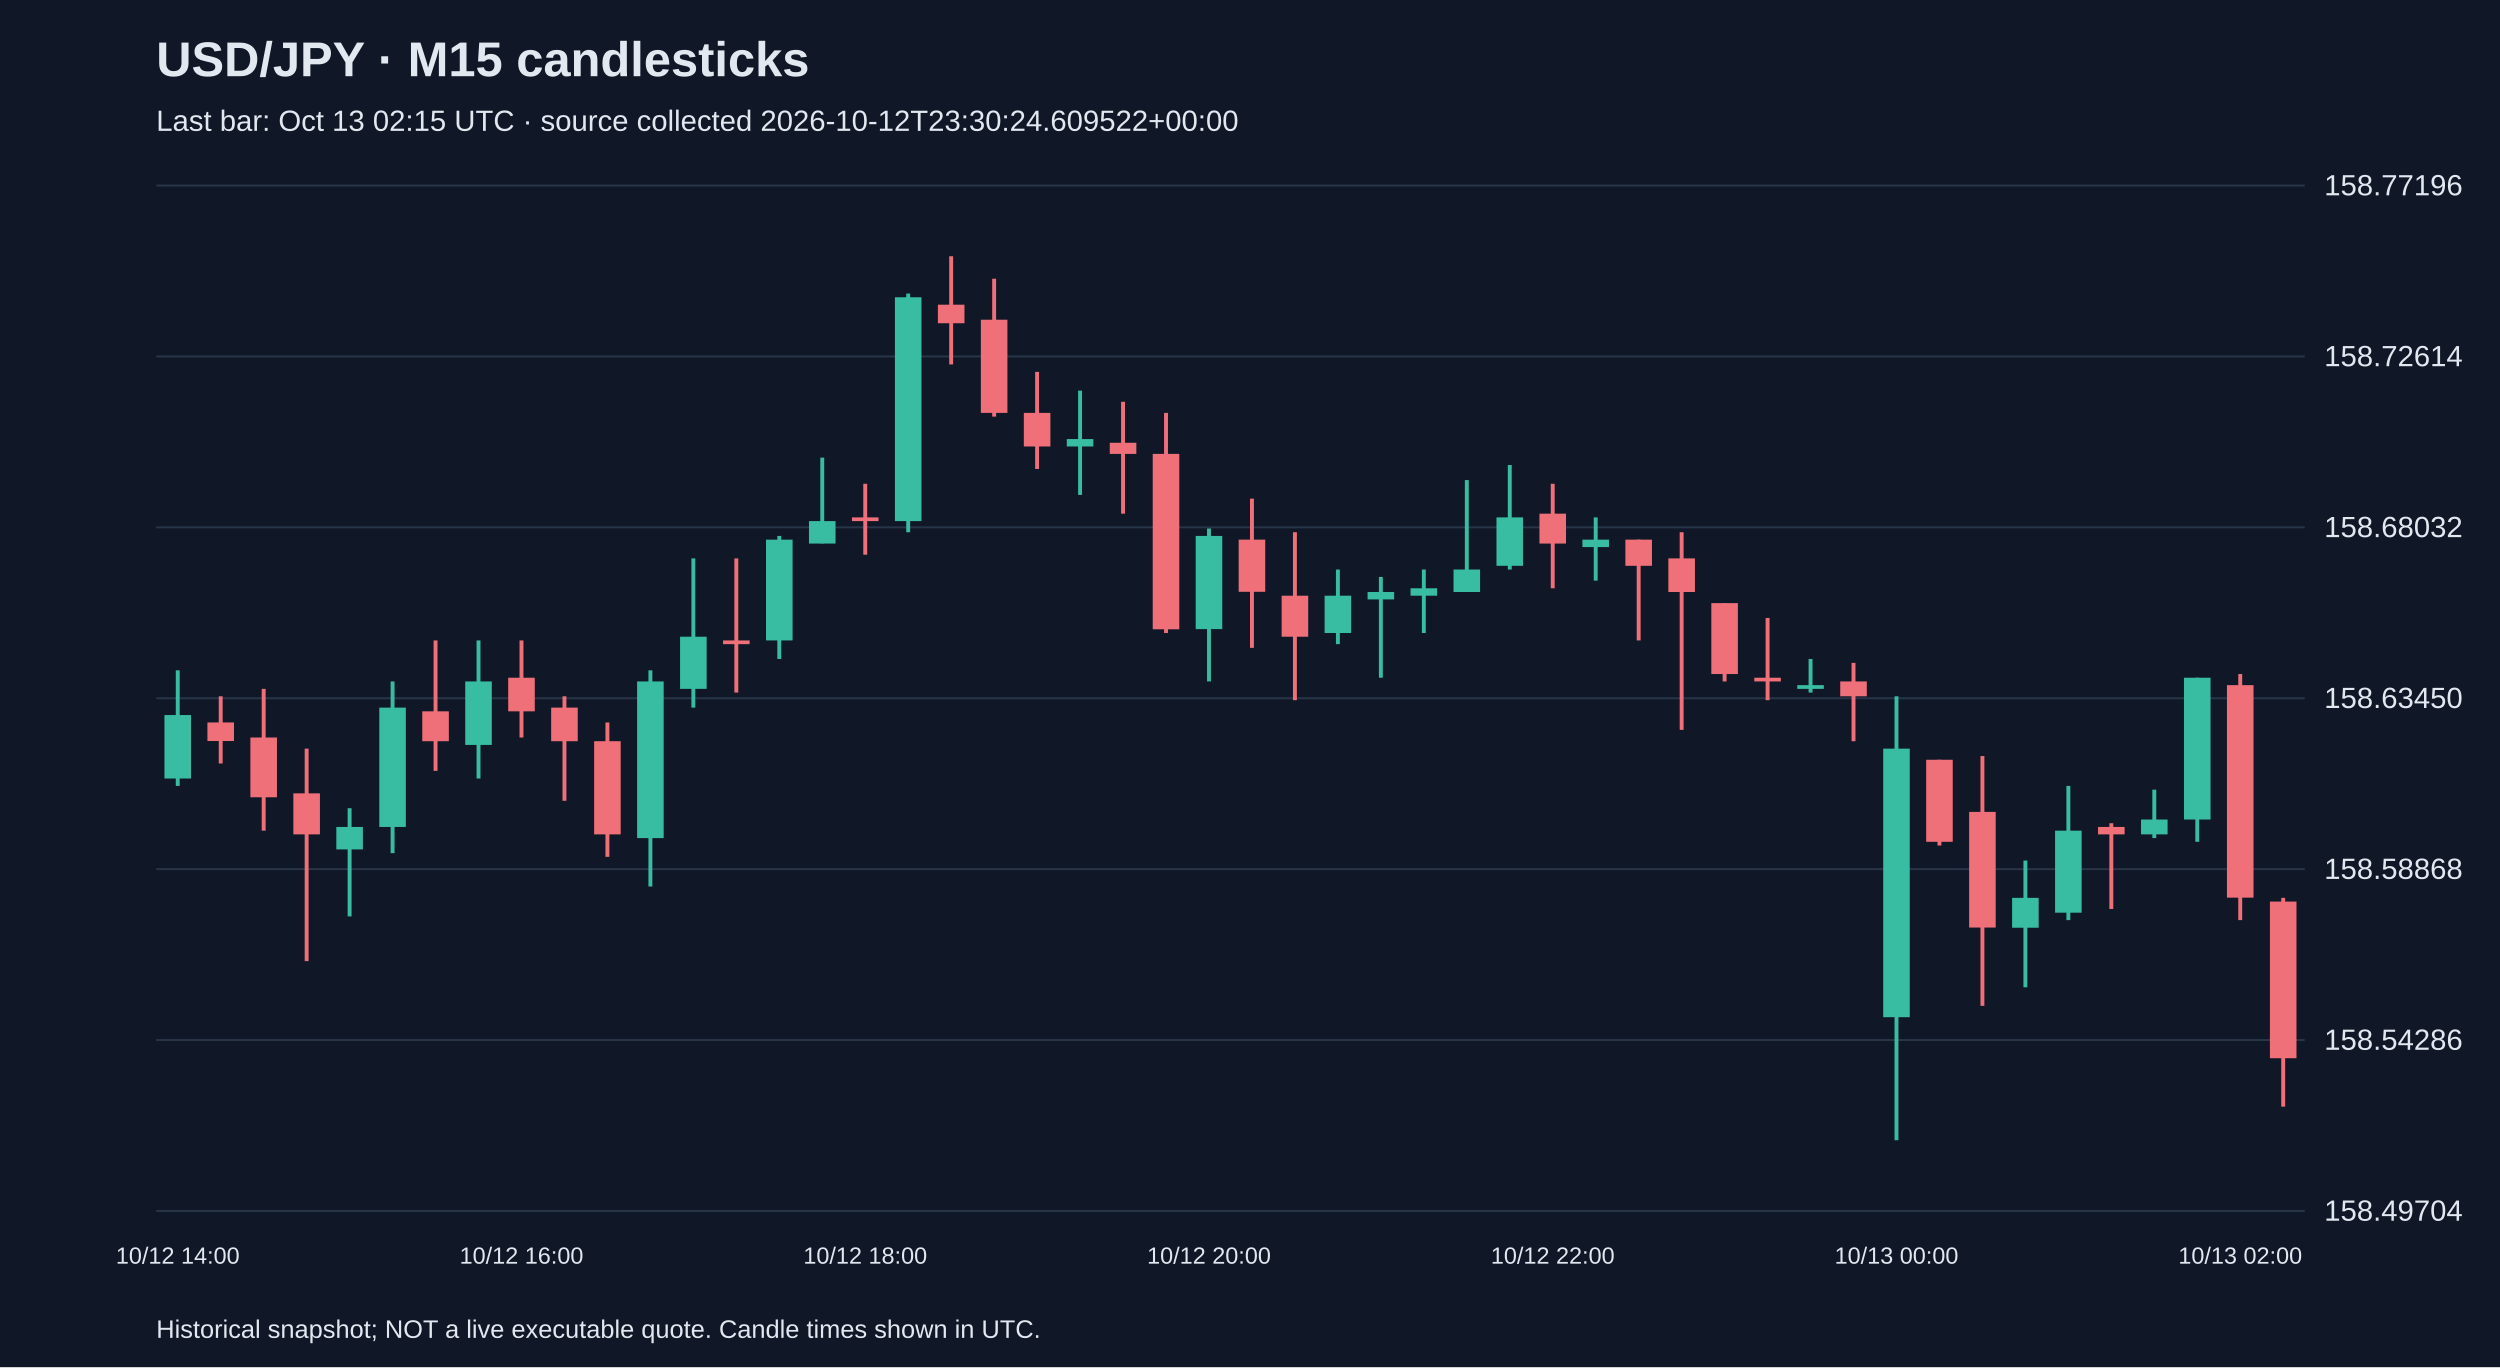
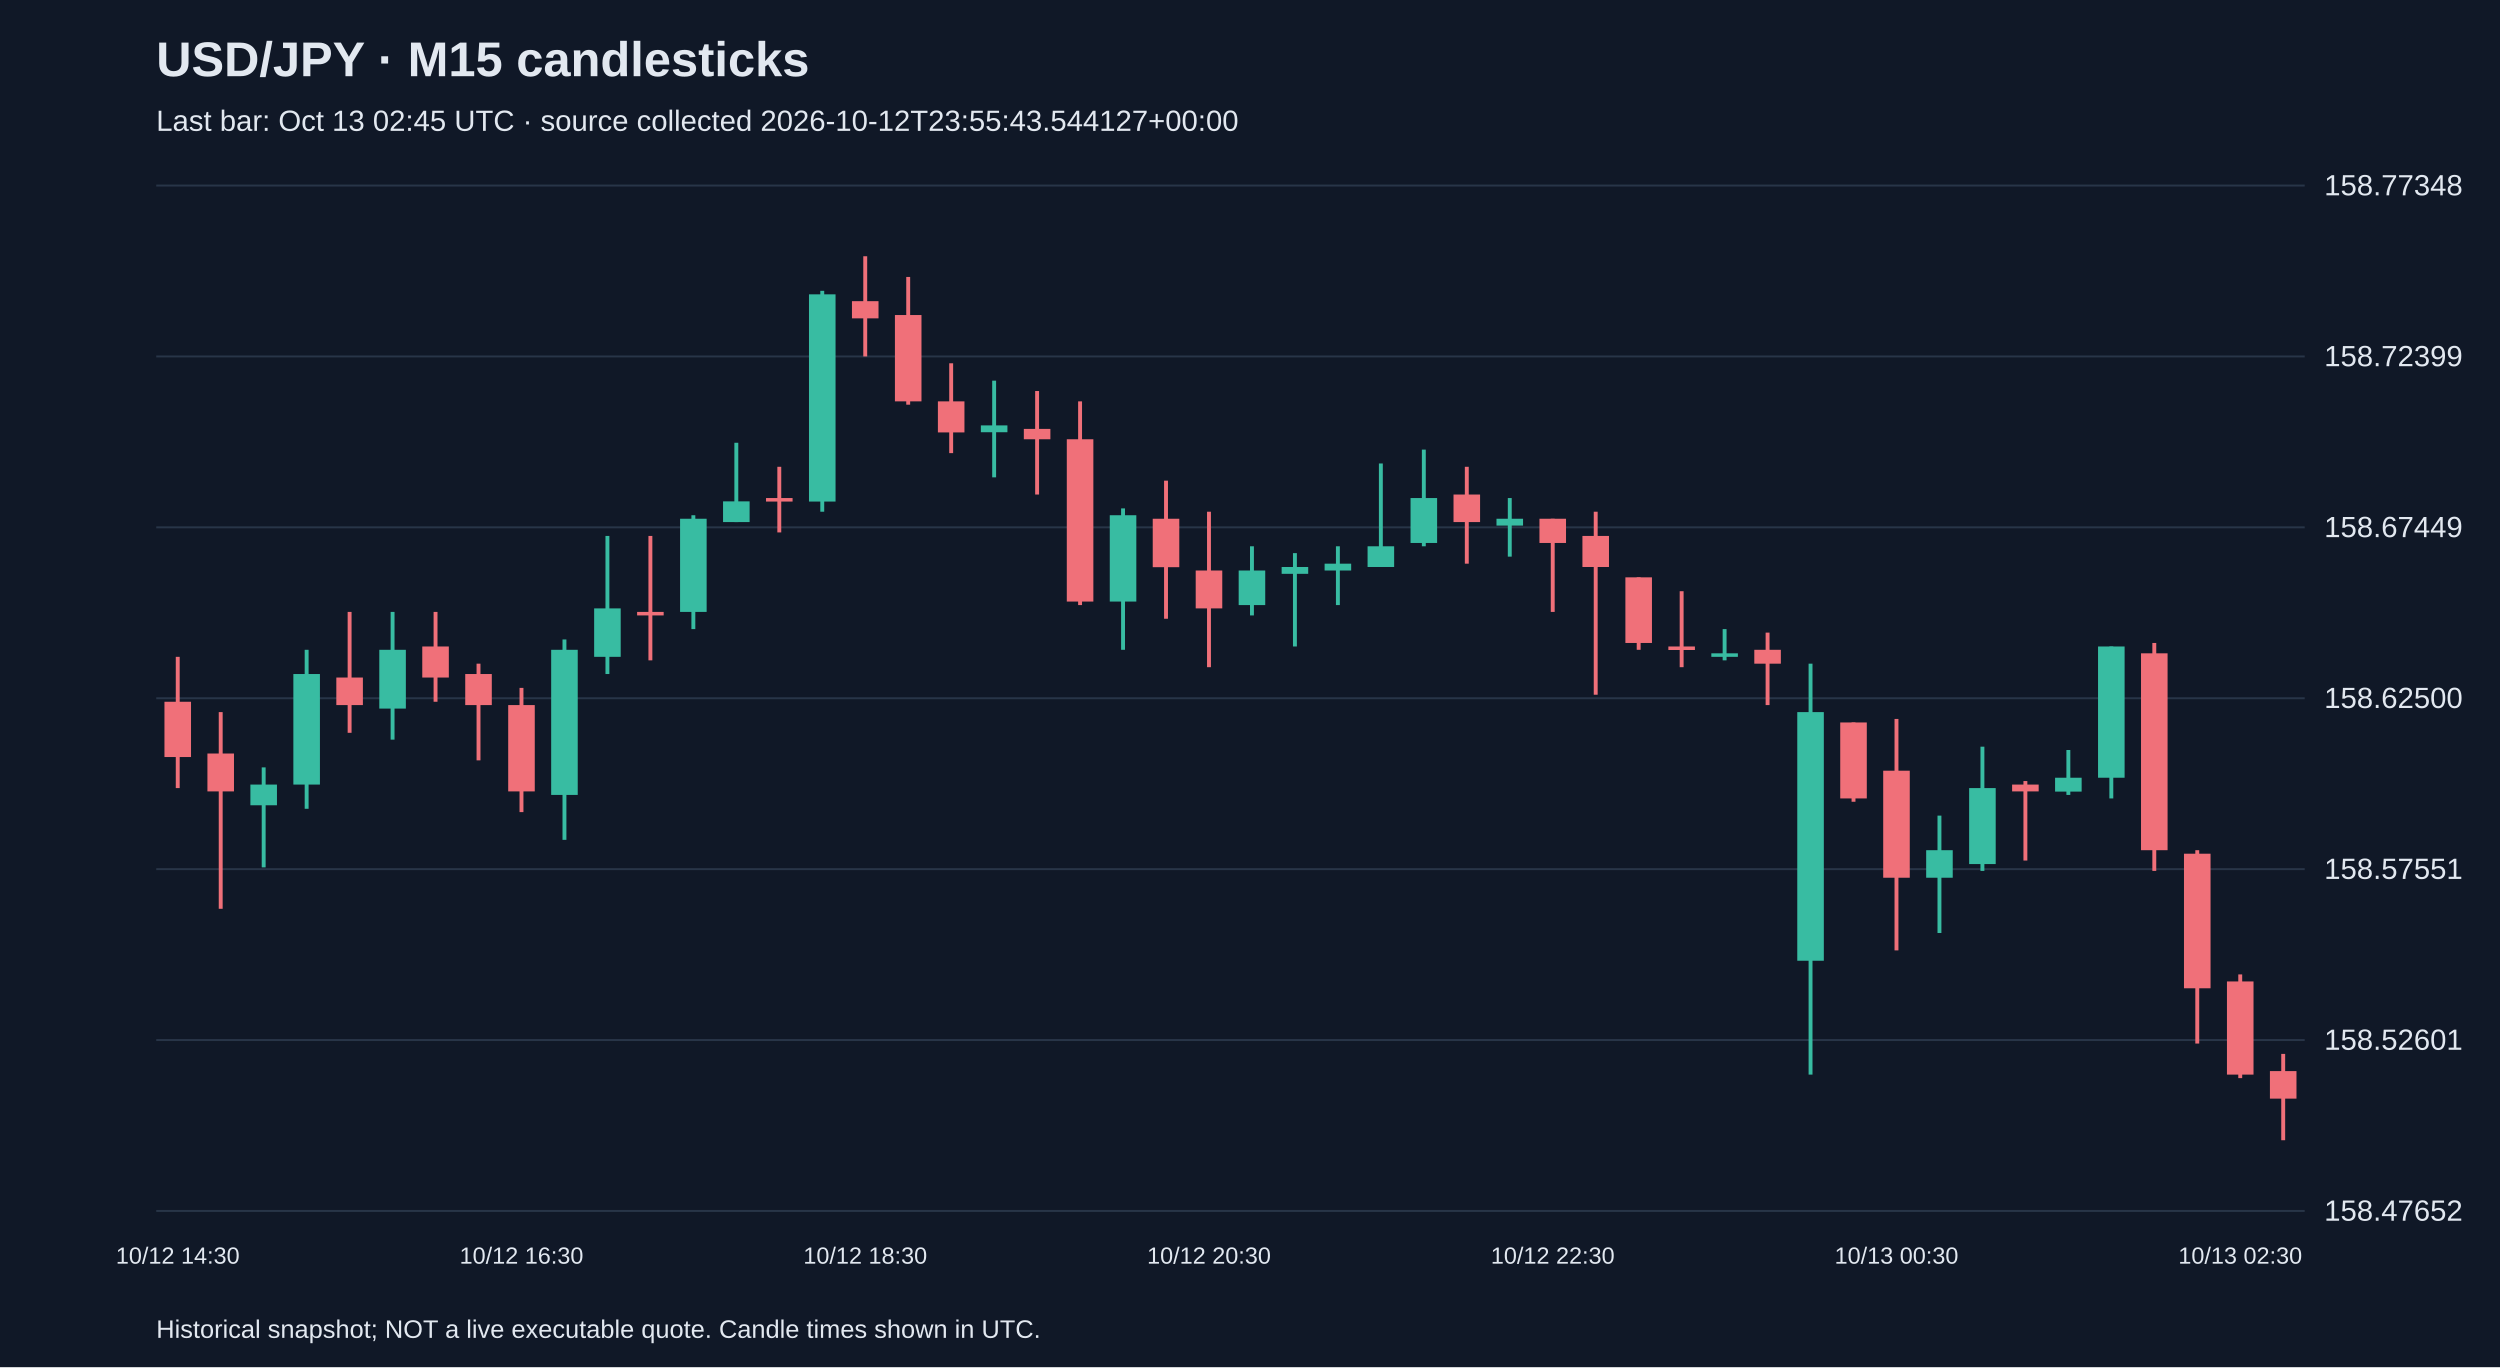
<svg xmlns="http://www.w3.org/2000/svg" viewBox="0 0 1280 700">
  <rect width="100%" height="100%" fill="#101827" />
  <style>text{font-family:Arial,sans-serif;fill:#e2e8f0}</style>
  <text x="80" y="39" font-size="25" font-weight="bold">USD/JPY · M15 candlesticks</text>
-   <text x="80" y="67" font-size="15" fill="#a6b1c5">Last bar: Oct 13 02:15 UTC · source collected 2026-10-12T23:30:24.609522+00:00</text>
+   <text x="80" y="67" font-size="15" fill="#a6b1c5">Last bar: Oct 13 02:45 UTC · source collected 2026-10-12T23:55:43.544127+00:00</text>
  <line x1="80" y1="620.0" x2="1180" y2="620.0" stroke="#283548" />
-   <text x="1190" y="625.0" font-size="15">158.49704</text>
+   <text x="1190" y="625.0" font-size="15">158.47652</text>
  <line x1="80" y1="532.5" x2="1180" y2="532.5" stroke="#283548" />
-   <text x="1190" y="537.5" font-size="15">158.54286</text>
+   <text x="1190" y="537.5" font-size="15">158.52601</text>
  <line x1="80" y1="445.0" x2="1180" y2="445.0" stroke="#283548" />
-   <text x="1190" y="450.0" font-size="15">158.58868</text>
+   <text x="1190" y="450.0" font-size="15">158.57551</text>
  <line x1="80" y1="357.5" x2="1180" y2="357.5" stroke="#283548" />
-   <text x="1190" y="362.5" font-size="15">158.63450</text>
+   <text x="1190" y="362.5" font-size="15">158.62500</text>
  <line x1="80" y1="270.0" x2="1180" y2="270.0" stroke="#283548" />
-   <text x="1190" y="275.0" font-size="15">158.68032</text>
+   <text x="1190" y="275.0" font-size="15">158.67449</text>
  <line x1="80" y1="182.5" x2="1180" y2="182.5" stroke="#283548" />
-   <text x="1190" y="187.5" font-size="15">158.72614</text>
+   <text x="1190" y="187.5" font-size="15">158.72399</text>
  <line x1="80" y1="95.0" x2="1180" y2="95.0" stroke="#283548" />
-   <text x="1190" y="100.0" font-size="15">158.77196</text>
-   <line x1="91.0" y1="343.2" x2="91.0" y2="402.4" stroke="#38bca2" stroke-width="2" />
-   <rect x="84.2" y="366.1" width="13.6" height="32.5" fill="#38bca2" />
-   <text x="91.0" y="647" text-anchor="middle" font-size="12">10/12 14:00</text>
-   <line x1="113.0" y1="356.5" x2="113.0" y2="390.9" stroke="#f07079" stroke-width="2" />
-   <rect x="106.2" y="369.9" width="13.6" height="9.5" fill="#f07079" />
-   <line x1="135.0" y1="352.7" x2="135.0" y2="425.3" stroke="#f07079" stroke-width="2" />
-   <rect x="128.2" y="377.6" width="13.6" height="30.6" fill="#f07079" />
-   <line x1="157.0" y1="383.3" x2="157.0" y2="492.1" stroke="#f07079" stroke-width="2" />
-   <rect x="150.2" y="406.2" width="13.6" height="21.0" fill="#f07079" />
-   <line x1="179.0" y1="413.8" x2="179.0" y2="469.2" stroke="#38bca2" stroke-width="2" />
-   <rect x="172.2" y="423.4" width="13.6" height="11.5" fill="#38bca2" />
-   <line x1="201.0" y1="348.9" x2="201.0" y2="436.8" stroke="#38bca2" stroke-width="2" />
-   <rect x="194.2" y="362.3" width="13.6" height="61.1" fill="#38bca2" />
-   <line x1="223.0" y1="327.9" x2="223.0" y2="394.7" stroke="#f07079" stroke-width="2" />
-   <rect x="216.2" y="364.2" width="13.6" height="15.3" fill="#f07079" />
-   <line x1="245.0" y1="327.9" x2="245.0" y2="398.6" stroke="#38bca2" stroke-width="2" />
-   <rect x="238.2" y="348.9" width="13.6" height="32.5" fill="#38bca2" />
-   <line x1="267.0" y1="327.9" x2="267.0" y2="377.6" stroke="#f07079" stroke-width="2" />
-   <rect x="260.2" y="347.0" width="13.6" height="17.2" fill="#f07079" />
-   <text x="267.0" y="647" text-anchor="middle" font-size="12">10/12 16:00</text>
-   <line x1="289.0" y1="356.5" x2="289.0" y2="410.0" stroke="#f07079" stroke-width="2" />
-   <rect x="282.2" y="362.3" width="13.6" height="17.2" fill="#f07079" />
-   <line x1="311.0" y1="369.9" x2="311.0" y2="438.7" stroke="#f07079" stroke-width="2" />
-   <rect x="304.2" y="379.5" width="13.6" height="47.7" fill="#f07079" />
-   <line x1="333.0" y1="343.2" x2="333.0" y2="453.9" stroke="#38bca2" stroke-width="2" />
-   <rect x="326.2" y="348.9" width="13.6" height="80.2" fill="#38bca2" />
-   <line x1="355.0" y1="285.9" x2="355.0" y2="362.3" stroke="#38bca2" stroke-width="2" />
-   <rect x="348.2" y="326.0" width="13.6" height="26.7" fill="#38bca2" />
-   <line x1="377.0" y1="285.9" x2="377.0" y2="354.6" stroke="#f07079" stroke-width="2" />
-   <rect x="370.2" y="327.9" width="13.6" height="1.9" fill="#f07079" />
-   <line x1="399.0" y1="274.4" x2="399.0" y2="337.4" stroke="#38bca2" stroke-width="2" />
-   <rect x="392.2" y="276.3" width="13.6" height="51.6" fill="#38bca2" />
-   <line x1="421.0" y1="234.3" x2="421.0" y2="278.2" stroke="#38bca2" stroke-width="2" />
-   <rect x="414.2" y="266.8" width="13.6" height="11.5" fill="#38bca2" />
-   <line x1="443.0" y1="247.7" x2="443.0" y2="284.0" stroke="#f07079" stroke-width="2" />
-   <rect x="436.2" y="264.9" width="13.6" height="1.9" fill="#f07079" />
-   <text x="443.0" y="647" text-anchor="middle" font-size="12">10/12 18:00</text>
-   <line x1="465.0" y1="150.3" x2="465.0" y2="272.5" stroke="#38bca2" stroke-width="2" />
-   <rect x="458.2" y="152.2" width="13.6" height="114.6" fill="#38bca2" />
-   <line x1="487.0" y1="131.2" x2="487.0" y2="186.6" stroke="#f07079" stroke-width="2" />
-   <rect x="480.2" y="156.0" width="13.6" height="9.5" fill="#f07079" />
-   <line x1="509.0" y1="142.7" x2="509.0" y2="213.3" stroke="#f07079" stroke-width="2" />
-   <rect x="502.2" y="163.7" width="13.6" height="47.7" fill="#f07079" />
-   <line x1="531.0" y1="190.4" x2="531.0" y2="240.1" stroke="#f07079" stroke-width="2" />
-   <rect x="524.2" y="211.4" width="13.6" height="17.2" fill="#f07079" />
-   <line x1="553.0" y1="200.0" x2="553.0" y2="253.4" stroke="#38bca2" stroke-width="2" />
-   <rect x="546.2" y="224.8" width="13.6" height="3.8" fill="#38bca2" />
-   <line x1="575.0" y1="205.7" x2="575.0" y2="263.0" stroke="#f07079" stroke-width="2" />
-   <rect x="568.2" y="226.7" width="13.6" height="5.7" fill="#f07079" />
-   <line x1="597.0" y1="211.4" x2="597.0" y2="324.1" stroke="#f07079" stroke-width="2" />
-   <rect x="590.2" y="232.4" width="13.6" height="89.8" fill="#f07079" />
-   <line x1="619.0" y1="270.6" x2="619.0" y2="348.9" stroke="#38bca2" stroke-width="2" />
-   <rect x="612.2" y="274.4" width="13.6" height="47.7" fill="#38bca2" />
-   <text x="619.0" y="647" text-anchor="middle" font-size="12">10/12 20:00</text>
-   <line x1="641.0" y1="255.3" x2="641.0" y2="331.7" stroke="#f07079" stroke-width="2" />
-   <rect x="634.2" y="276.3" width="13.6" height="26.7" fill="#f07079" />
-   <line x1="663.0" y1="272.5" x2="663.0" y2="358.5" stroke="#f07079" stroke-width="2" />
-   <rect x="656.2" y="305.0" width="13.6" height="21.0" fill="#f07079" />
-   <line x1="685.0" y1="291.6" x2="685.0" y2="329.8" stroke="#38bca2" stroke-width="2" />
-   <rect x="678.2" y="305.0" width="13.6" height="19.1" fill="#38bca2" />
-   <line x1="707.0" y1="295.4" x2="707.0" y2="347.0" stroke="#38bca2" stroke-width="2" />
-   <rect x="700.2" y="303.1" width="13.6" height="3.8" fill="#38bca2" />
-   <line x1="729.0" y1="291.6" x2="729.0" y2="324.1" stroke="#38bca2" stroke-width="2" />
-   <rect x="722.2" y="301.2" width="13.6" height="3.8" fill="#38bca2" />
-   <line x1="751.0" y1="245.8" x2="751.0" y2="303.1" stroke="#38bca2" stroke-width="2" />
-   <rect x="744.2" y="291.6" width="13.6" height="11.5" fill="#38bca2" />
-   <line x1="773.0" y1="238.1" x2="773.0" y2="291.6" stroke="#38bca2" stroke-width="2" />
-   <rect x="766.2" y="264.9" width="13.6" height="24.8" fill="#38bca2" />
-   <line x1="795.0" y1="247.7" x2="795.0" y2="301.2" stroke="#f07079" stroke-width="2" />
-   <rect x="788.2" y="263.0" width="13.6" height="15.3" fill="#f07079" />
-   <text x="795.0" y="647" text-anchor="middle" font-size="12">10/12 22:00</text>
-   <line x1="817.0" y1="264.9" x2="817.0" y2="297.3" stroke="#38bca2" stroke-width="2" />
-   <rect x="810.2" y="276.3" width="13.6" height="3.8" fill="#38bca2" />
-   <line x1="839.0" y1="276.3" x2="839.0" y2="327.9" stroke="#f07079" stroke-width="2" />
-   <rect x="832.2" y="276.3" width="13.6" height="13.4" fill="#f07079" />
-   <line x1="861.0" y1="272.5" x2="861.0" y2="373.7" stroke="#f07079" stroke-width="2" />
-   <rect x="854.2" y="285.9" width="13.6" height="17.2" fill="#f07079" />
-   <line x1="883.0" y1="308.8" x2="883.0" y2="348.9" stroke="#f07079" stroke-width="2" />
-   <rect x="876.2" y="308.8" width="13.6" height="36.3" fill="#f07079" />
-   <line x1="905.0" y1="316.4" x2="905.0" y2="358.5" stroke="#f07079" stroke-width="2" />
-   <rect x="898.2" y="347.0" width="13.6" height="1.9" fill="#f07079" />
-   <line x1="927.0" y1="337.4" x2="927.0" y2="354.6" stroke="#38bca2" stroke-width="2" />
-   <rect x="920.2" y="350.8" width="13.6" height="1.9" fill="#38bca2" />
-   <line x1="949.0" y1="339.4" x2="949.0" y2="379.5" stroke="#f07079" stroke-width="2" />
-   <rect x="942.2" y="348.9" width="13.6" height="7.6" fill="#f07079" />
-   <line x1="971.0" y1="356.5" x2="971.0" y2="583.8" stroke="#38bca2" stroke-width="2" />
-   <rect x="964.2" y="383.3" width="13.6" height="137.5" fill="#38bca2" />
-   <text x="971.0" y="647" text-anchor="middle" font-size="12">10/13 00:00</text>
-   <line x1="993.0" y1="389.0" x2="993.0" y2="432.9" stroke="#f07079" stroke-width="2" />
-   <rect x="986.2" y="389.0" width="13.6" height="42.0" fill="#f07079" />
-   <line x1="1015.0" y1="387.1" x2="1015.0" y2="515.0" stroke="#f07079" stroke-width="2" />
-   <rect x="1008.2" y="415.7" width="13.6" height="59.2" fill="#f07079" />
-   <line x1="1037.0" y1="440.6" x2="1037.0" y2="505.5" stroke="#38bca2" stroke-width="2" />
-   <rect x="1030.2" y="459.7" width="13.6" height="15.3" fill="#38bca2" />
-   <line x1="1059.0" y1="402.4" x2="1059.0" y2="471.1" stroke="#38bca2" stroke-width="2" />
-   <rect x="1052.2" y="425.3" width="13.6" height="42.0" fill="#38bca2" />
-   <line x1="1081.0" y1="421.5" x2="1081.0" y2="465.4" stroke="#f07079" stroke-width="2" />
-   <rect x="1074.2" y="423.4" width="13.6" height="3.8" fill="#f07079" />
-   <line x1="1103.0" y1="404.3" x2="1103.0" y2="429.1" stroke="#38bca2" stroke-width="2" />
-   <rect x="1096.2" y="419.6" width="13.6" height="7.6" fill="#38bca2" />
-   <line x1="1125.0" y1="347.0" x2="1125.0" y2="431.0" stroke="#38bca2" stroke-width="2" />
-   <rect x="1118.2" y="347.0" width="13.6" height="72.6" fill="#38bca2" />
-   <line x1="1147.0" y1="345.1" x2="1147.0" y2="471.1" stroke="#f07079" stroke-width="2" />
-   <rect x="1140.2" y="350.8" width="13.6" height="108.8" fill="#f07079" />
-   <text x="1147.0" y="647" text-anchor="middle" font-size="12">10/13 02:00</text>
-   <line x1="1169.0" y1="459.7" x2="1169.0" y2="566.6" stroke="#f07079" stroke-width="2" />
-   <rect x="1162.2" y="461.6" width="13.6" height="80.2" fill="#f07079" />
+   <text x="1190" y="100.0" font-size="15">158.77348</text>
+   <line x1="91.0" y1="336.3" x2="91.0" y2="403.5" stroke="#f07079" stroke-width="2" />
+   <rect x="84.2" y="359.3" width="13.6" height="28.3" fill="#f07079" />
+   <text x="91.0" y="647" text-anchor="middle" font-size="12">10/12 14:30</text>
+   <line x1="113.0" y1="364.6" x2="113.0" y2="465.3" stroke="#f07079" stroke-width="2" />
+   <rect x="106.2" y="385.8" width="13.6" height="19.4" fill="#f07079" />
+   <line x1="135.0" y1="392.9" x2="135.0" y2="444.1" stroke="#38bca2" stroke-width="2" />
+   <rect x="128.2" y="401.7" width="13.6" height="10.6" fill="#38bca2" />
+   <line x1="157.0" y1="332.7" x2="157.0" y2="414.1" stroke="#38bca2" stroke-width="2" />
+   <rect x="150.2" y="345.1" width="13.6" height="56.6" fill="#38bca2" />
+   <line x1="179.0" y1="313.3" x2="179.0" y2="375.2" stroke="#f07079" stroke-width="2" />
+   <rect x="172.2" y="346.9" width="13.6" height="14.1" fill="#f07079" />
+   <line x1="201.0" y1="313.3" x2="201.0" y2="378.7" stroke="#38bca2" stroke-width="2" />
+   <rect x="194.2" y="332.7" width="13.6" height="30.1" fill="#38bca2" />
+   <line x1="223.0" y1="313.3" x2="223.0" y2="359.3" stroke="#f07079" stroke-width="2" />
+   <rect x="216.2" y="331.0" width="13.6" height="15.9" fill="#f07079" />
+   <line x1="245.0" y1="339.8" x2="245.0" y2="389.3" stroke="#f07079" stroke-width="2" />
+   <rect x="238.2" y="345.1" width="13.6" height="15.9" fill="#f07079" />
+   <line x1="267.0" y1="352.2" x2="267.0" y2="415.8" stroke="#f07079" stroke-width="2" />
+   <rect x="260.2" y="361.0" width="13.6" height="44.2" fill="#f07079" />
+   <text x="267.0" y="647" text-anchor="middle" font-size="12">10/12 16:30</text>
+   <line x1="289.0" y1="327.4" x2="289.0" y2="430.0" stroke="#38bca2" stroke-width="2" />
+   <rect x="282.2" y="332.7" width="13.6" height="74.3" fill="#38bca2" />
+   <line x1="311.0" y1="274.4" x2="311.0" y2="345.1" stroke="#38bca2" stroke-width="2" />
+   <rect x="304.2" y="311.5" width="13.6" height="24.8" fill="#38bca2" />
+   <line x1="333.0" y1="274.4" x2="333.0" y2="338.1" stroke="#f07079" stroke-width="2" />
+   <rect x="326.2" y="313.3" width="13.6" height="1.8" fill="#f07079" />
+   <line x1="355.0" y1="263.8" x2="355.0" y2="322.1" stroke="#38bca2" stroke-width="2" />
+   <rect x="348.2" y="265.6" width="13.6" height="47.7" fill="#38bca2" />
+   <line x1="377.0" y1="226.7" x2="377.0" y2="267.3" stroke="#38bca2" stroke-width="2" />
+   <rect x="370.2" y="256.7" width="13.6" height="10.6" fill="#38bca2" />
+   <line x1="399.0" y1="239.0" x2="399.0" y2="272.6" stroke="#f07079" stroke-width="2" />
+   <rect x="392.2" y="255.0" width="13.6" height="1.8" fill="#f07079" />
+   <line x1="421.0" y1="148.9" x2="421.0" y2="262.0" stroke="#38bca2" stroke-width="2" />
+   <rect x="414.2" y="150.7" width="13.6" height="106.1" fill="#38bca2" />
+   <line x1="443.0" y1="131.2" x2="443.0" y2="182.5" stroke="#f07079" stroke-width="2" />
+   <rect x="436.2" y="154.2" width="13.6" height="8.8" fill="#f07079" />
+   <text x="443.0" y="647" text-anchor="middle" font-size="12">10/12 18:30</text>
+   <line x1="465.0" y1="141.8" x2="465.0" y2="207.2" stroke="#f07079" stroke-width="2" />
+   <rect x="458.2" y="161.3" width="13.6" height="44.2" fill="#f07079" />
+   <line x1="487.0" y1="186.0" x2="487.0" y2="232.0" stroke="#f07079" stroke-width="2" />
+   <rect x="480.2" y="205.5" width="13.6" height="15.9" fill="#f07079" />
+   <line x1="509.0" y1="194.9" x2="509.0" y2="244.4" stroke="#38bca2" stroke-width="2" />
+   <rect x="502.2" y="217.8" width="13.6" height="3.5" fill="#38bca2" />
+   <line x1="531.0" y1="200.2" x2="531.0" y2="253.2" stroke="#f07079" stroke-width="2" />
+   <rect x="524.2" y="219.6" width="13.6" height="5.3" fill="#f07079" />
+   <line x1="553.0" y1="205.5" x2="553.0" y2="309.8" stroke="#f07079" stroke-width="2" />
+   <rect x="546.2" y="224.9" width="13.6" height="83.1" fill="#f07079" />
+   <line x1="575.0" y1="260.3" x2="575.0" y2="332.7" stroke="#38bca2" stroke-width="2" />
+   <rect x="568.2" y="263.8" width="13.6" height="44.2" fill="#38bca2" />
+   <line x1="597.0" y1="246.1" x2="597.0" y2="316.8" stroke="#f07079" stroke-width="2" />
+   <rect x="590.2" y="265.6" width="13.6" height="24.8" fill="#f07079" />
+   <line x1="619.0" y1="262.0" x2="619.0" y2="341.6" stroke="#f07079" stroke-width="2" />
+   <rect x="612.2" y="292.1" width="13.6" height="19.4" fill="#f07079" />
+   <text x="619.0" y="647" text-anchor="middle" font-size="12">10/12 20:30</text>
+   <line x1="641.0" y1="279.7" x2="641.0" y2="315.1" stroke="#38bca2" stroke-width="2" />
+   <rect x="634.2" y="292.1" width="13.6" height="17.7" fill="#38bca2" />
+   <line x1="663.0" y1="283.2" x2="663.0" y2="331.0" stroke="#38bca2" stroke-width="2" />
+   <rect x="656.2" y="290.3" width="13.6" height="3.5" fill="#38bca2" />
+   <line x1="685.0" y1="279.7" x2="685.0" y2="309.8" stroke="#38bca2" stroke-width="2" />
+   <rect x="678.2" y="288.6" width="13.6" height="3.5" fill="#38bca2" />
+   <line x1="707.0" y1="237.3" x2="707.0" y2="290.3" stroke="#38bca2" stroke-width="2" />
+   <rect x="700.2" y="279.7" width="13.6" height="10.6" fill="#38bca2" />
+   <line x1="729.0" y1="230.2" x2="729.0" y2="279.7" stroke="#38bca2" stroke-width="2" />
+   <rect x="722.2" y="255.0" width="13.6" height="23.0" fill="#38bca2" />
+   <line x1="751.0" y1="239.0" x2="751.0" y2="288.6" stroke="#f07079" stroke-width="2" />
+   <rect x="744.2" y="253.2" width="13.6" height="14.1" fill="#f07079" />
+   <line x1="773.0" y1="255.0" x2="773.0" y2="285.0" stroke="#38bca2" stroke-width="2" />
+   <rect x="766.2" y="265.6" width="13.6" height="3.5" fill="#38bca2" />
+   <line x1="795.0" y1="265.6" x2="795.0" y2="313.3" stroke="#f07079" stroke-width="2" />
+   <rect x="788.2" y="265.6" width="13.6" height="12.4" fill="#f07079" />
+   <text x="795.0" y="647" text-anchor="middle" font-size="12">10/12 22:30</text>
+   <line x1="817.0" y1="262.0" x2="817.0" y2="355.7" stroke="#f07079" stroke-width="2" />
+   <rect x="810.2" y="274.4" width="13.6" height="15.9" fill="#f07079" />
+   <line x1="839.0" y1="295.6" x2="839.0" y2="332.7" stroke="#f07079" stroke-width="2" />
+   <rect x="832.2" y="295.6" width="13.6" height="33.6" fill="#f07079" />
+   <line x1="861.0" y1="302.7" x2="861.0" y2="341.6" stroke="#f07079" stroke-width="2" />
+   <rect x="854.2" y="331.0" width="13.6" height="1.8" fill="#f07079" />
+   <line x1="883.0" y1="322.1" x2="883.0" y2="338.1" stroke="#38bca2" stroke-width="2" />
+   <rect x="876.2" y="334.5" width="13.6" height="1.8" fill="#38bca2" />
+   <line x1="905.0" y1="323.9" x2="905.0" y2="361.0" stroke="#f07079" stroke-width="2" />
+   <rect x="898.2" y="332.7" width="13.6" height="7.1" fill="#f07079" />
+   <line x1="927.0" y1="339.8" x2="927.0" y2="550.2" stroke="#38bca2" stroke-width="2" />
+   <rect x="920.2" y="364.6" width="13.6" height="127.3" fill="#38bca2" />
+   <line x1="949.0" y1="369.9" x2="949.0" y2="410.5" stroke="#f07079" stroke-width="2" />
+   <rect x="942.2" y="369.9" width="13.6" height="38.9" fill="#f07079" />
+   <line x1="971.0" y1="368.1" x2="971.0" y2="486.6" stroke="#f07079" stroke-width="2" />
+   <rect x="964.2" y="394.6" width="13.6" height="54.8" fill="#f07079" />
+   <text x="971.0" y="647" text-anchor="middle" font-size="12">10/13 00:30</text>
+   <line x1="993.0" y1="417.6" x2="993.0" y2="477.7" stroke="#38bca2" stroke-width="2" />
+   <rect x="986.2" y="435.3" width="13.6" height="14.1" fill="#38bca2" />
+   <line x1="1015.0" y1="382.3" x2="1015.0" y2="445.9" stroke="#38bca2" stroke-width="2" />
+   <rect x="1008.2" y="403.5" width="13.6" height="38.9" fill="#38bca2" />
+   <line x1="1037.0" y1="399.9" x2="1037.0" y2="440.6" stroke="#f07079" stroke-width="2" />
+   <rect x="1030.2" y="401.7" width="13.6" height="3.5" fill="#f07079" />
+   <line x1="1059.0" y1="384.0" x2="1059.0" y2="407.0" stroke="#38bca2" stroke-width="2" />
+   <rect x="1052.2" y="398.2" width="13.6" height="7.1" fill="#38bca2" />
+   <line x1="1081.0" y1="331.0" x2="1081.0" y2="408.8" stroke="#38bca2" stroke-width="2" />
+   <rect x="1074.2" y="331.0" width="13.6" height="67.2" fill="#38bca2" />
+   <line x1="1103.0" y1="329.2" x2="1103.0" y2="445.9" stroke="#f07079" stroke-width="2" />
+   <rect x="1096.2" y="334.5" width="13.6" height="100.8" fill="#f07079" />
+   <line x1="1125.0" y1="435.3" x2="1125.0" y2="534.3" stroke="#f07079" stroke-width="2" />
+   <rect x="1118.2" y="437.1" width="13.6" height="68.9" fill="#f07079" />
+   <line x1="1147.0" y1="498.9" x2="1147.0" y2="552.0" stroke="#f07079" stroke-width="2" />
+   <rect x="1140.2" y="502.5" width="13.6" height="47.7" fill="#f07079" />
+   <text x="1147.0" y="647" text-anchor="middle" font-size="12">10/13 02:30</text>
+   <line x1="1169.0" y1="539.6" x2="1169.0" y2="583.8" stroke="#f07079" stroke-width="2" />
+   <rect x="1162.2" y="548.4" width="13.6" height="14.1" fill="#f07079" />
  <text x="80" y="685" font-size="13">Historical snapshot; NOT a live executable quote. Candle times shown in UTC.</text>
</svg>
